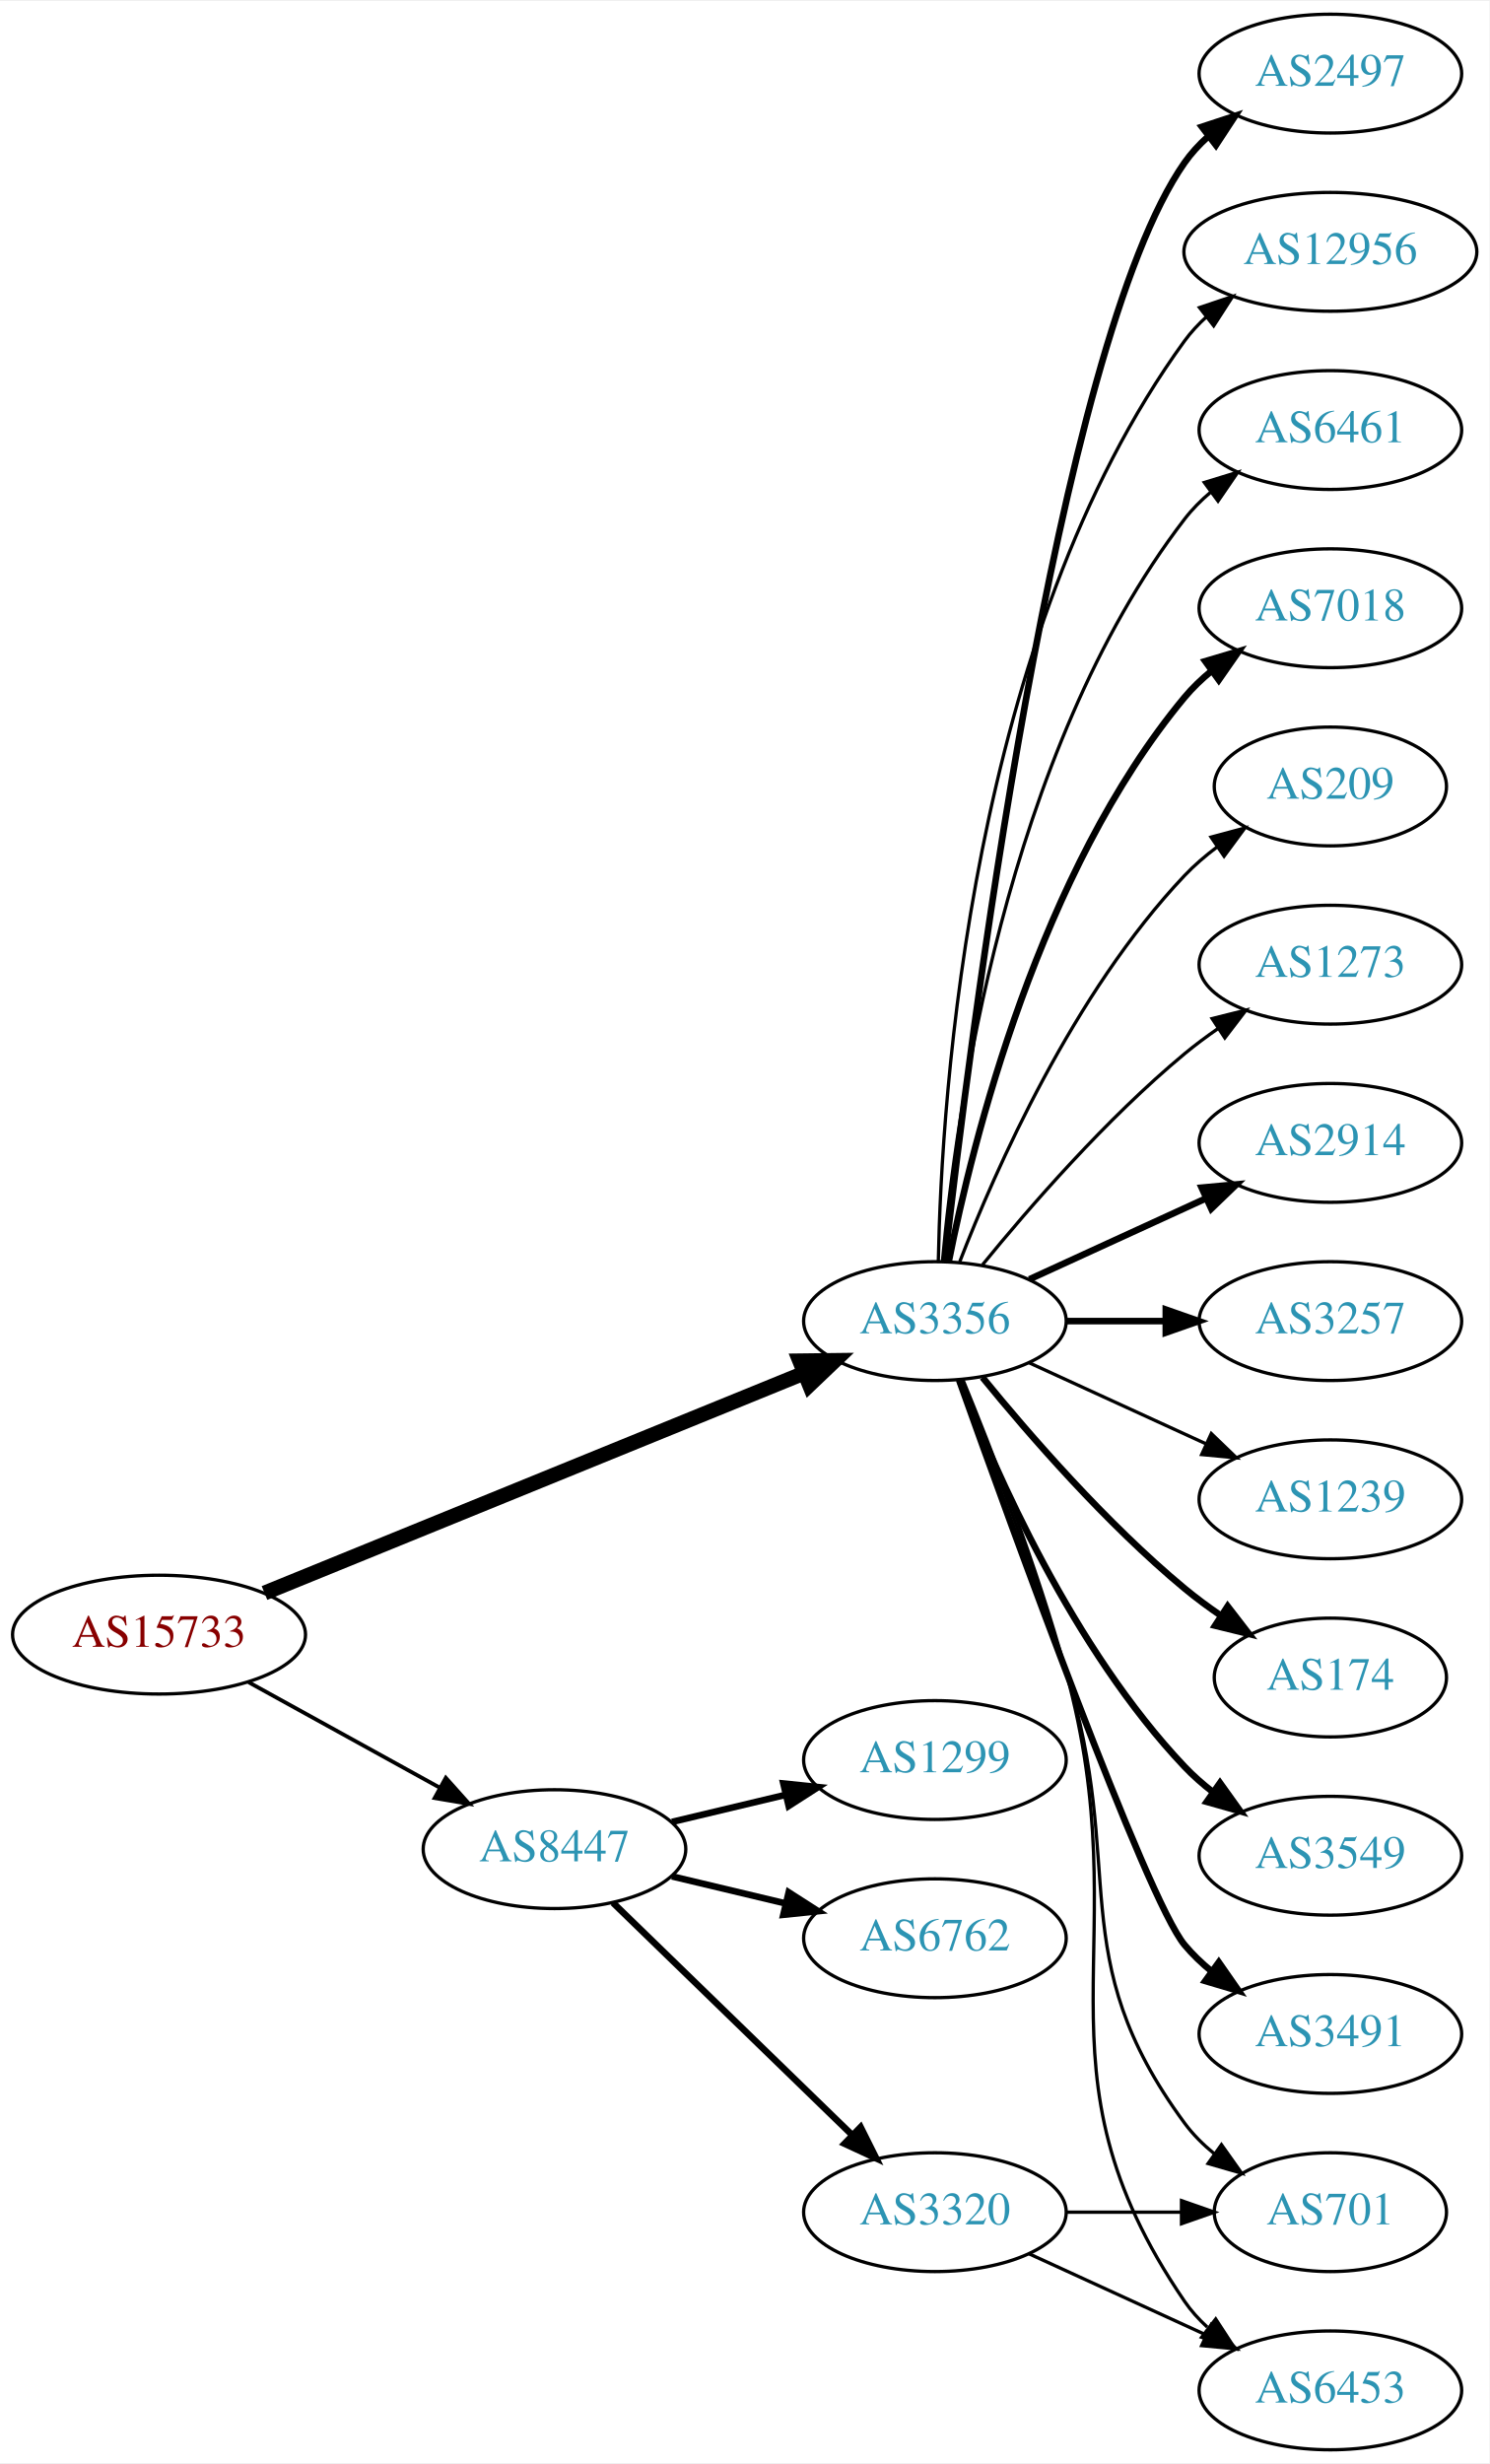
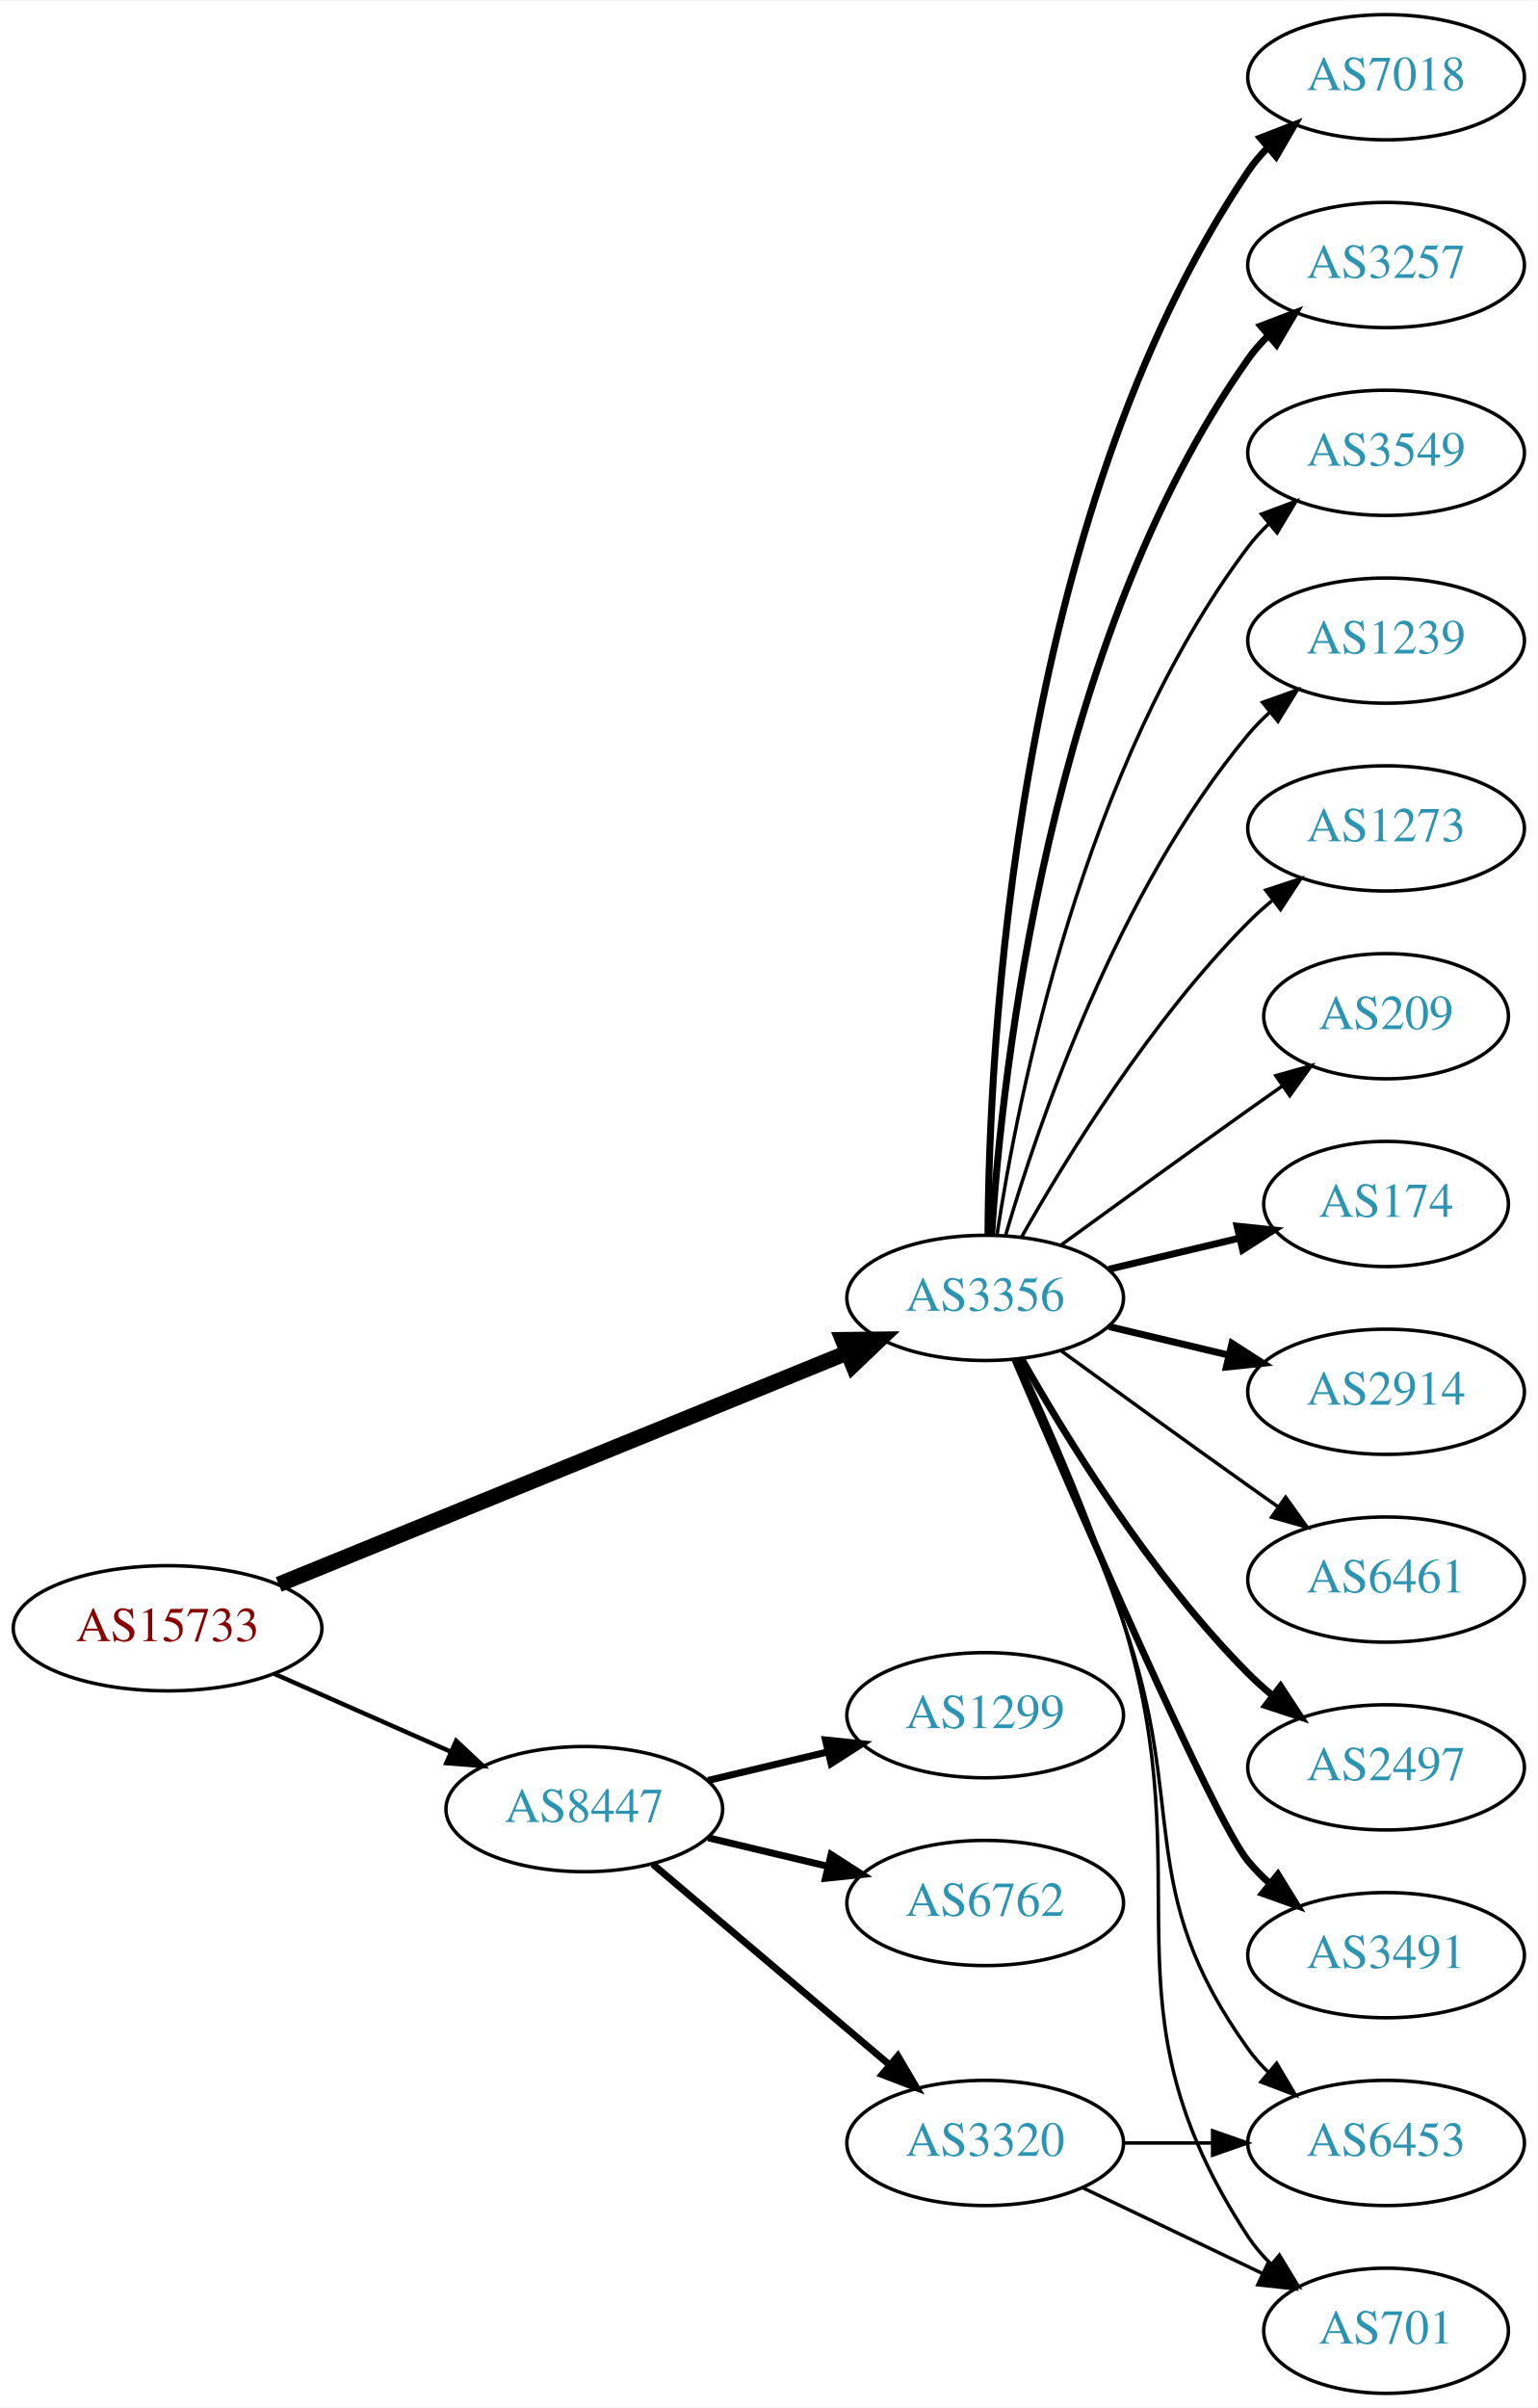
- <svg xmlns="http://www.w3.org/2000/svg" xmlns:xlink="http://www.w3.org/1999/xlink" width="451pt" height="746pt" viewBox="0.00 0.00 451.37 746.00">
-   <g id="graph0" class="graph" transform="scale(1 1) rotate(0) translate(4 742)">
-     <polygon fill="white" stroke="none" points="-4,4 -4,-742 447.37,-742 447.37,4 -4,4" />
+ <svg xmlns="http://www.w3.org/2000/svg" xmlns:xlink="http://www.w3.org/1999/xlink" width="442pt" height="692pt" viewBox="0.00 0.00 442.27 692.00">
+   <g id="graph0" class="graph" transform="scale(1 1) rotate(0) translate(4 688)">
+     <polygon fill="white" stroke="none" points="-4,4 -4,-688 438.271,-688 438.271,4 -4,4" />
    <g id="node1" class="node">
      <g id="a_node1">
        <a xlink:href="/asn/15733" xlink:title="AS15733 ~ Corporate Datacenter Austria [AT]">
-           <ellipse fill="#ffffff" stroke="black" cx="44.196" cy="-247" rx="44.393" ry="18" />
-           <text text-anchor="middle" x="44.196" y="-243.3" font-family="Times,serif" font-size="14.00" fill="#880000">AS15733</text>
+           <ellipse fill="#ffffff" stroke="black" cx="44.196" cy="-220" rx="44.393" ry="18" />
+           <text text-anchor="middle" x="44.196" y="-216.3" font-family="Times,serif" font-size="14.00" fill="#880000">AS15733</text>
        </a>
      </g>
    </g>
    <g id="node2" class="node">
      <g id="a_node2">
        <a xlink:href="/asn/3356" xlink:title="AS3356 ~ Level 3 Parent, LLC [US]">
-           <ellipse fill="#ffffff" stroke="black" cx="279.332" cy="-342" rx="39.794" ry="18" />
-           <text text-anchor="middle" x="279.332" y="-338.3" font-family="Times,serif" font-size="14.00" fill="#2c94b3">AS3356</text>
+           <ellipse fill="#ffffff" stroke="black" cx="279.332" cy="-315" rx="39.794" ry="18" />
+           <text text-anchor="middle" x="279.332" y="-311.3" font-family="Times,serif" font-size="14.00" fill="#2c94b3">AS3356</text>
        </a>
      </g>
    </g>
    <g id="edge1" class="edge">
-       <path fill="none" stroke="black" stroke-width="4.5" d="M76.155,-259.615C118.362,-276.814 193.943,-307.613 239.778,-326.29" />
-       <polygon fill="black" stroke="black" stroke-width="4.5" points="238.338,-329.955 249.084,-330.082 241.309,-322.662 238.338,-329.955" />
+       <path fill="none" stroke="black" stroke-width="4.5" d="M76.155,-232.615C118.362,-249.814 193.943,-280.613 239.778,-299.29" />
+       <polygon fill="black" stroke="black" stroke-width="4.5" points="238.338,-302.955 249.084,-303.082 241.309,-295.662 238.338,-302.955" />
    </g>
    <g id="node3" class="node">
      <g id="a_node3">
        <a xlink:href="/asn/8447" xlink:title="AS8447 ~ A1 Telekom Austria AG [AT]">
-           <ellipse fill="#ffffff" stroke="black" cx="164.039" cy="-182" rx="39.794" ry="18" />
-           <text text-anchor="middle" x="164.039" y="-178.3" font-family="Times,serif" font-size="14.00" fill="#2c94b3">AS8447</text>
+           <ellipse fill="#ffffff" stroke="black" cx="164.039" cy="-168" rx="39.794" ry="18" />
+           <text text-anchor="middle" x="164.039" y="-164.3" font-family="Times,serif" font-size="14.00" fill="#2c94b3">AS8447</text>
        </a>
      </g>
    </g>
    <g id="edge2" class="edge">
-       <path fill="none" stroke="black" stroke-width="1.174" d="M71.349,-232.574C88.403,-223.168 110.827,-210.799 129.231,-200.648" />
-       <polygon fill="black" stroke="black" stroke-width="1.174" points="131.103,-203.612 138.169,-195.718 127.722,-197.483 131.103,-203.612" />
+       <path fill="none" stroke="black" stroke-width="1.286" d="M74.933,-206.878C90.322,-200.087 109.265,-191.729 125.637,-184.504" />
+       <polygon fill="black" stroke="black" stroke-width="1.286" points="127.198,-187.641 134.934,-180.402 124.372,-181.237 127.198,-187.641" />
    </g>
    <g id="node4" class="node">
      <g id="a_node4">
-         <a xlink:href="/asn/2914" xlink:title="AS2914 ~ NTT America, Inc. [US]">
-           <ellipse fill="#ffffff" stroke="black" cx="399.174" cy="-396" rx="39.794" ry="18" />
-           <text text-anchor="middle" x="399.174" y="-392.3" font-family="Times,serif" font-size="14.00" fill="#2c94b3">AS2914</text>
+         <a xlink:href="/asn/174" xlink:title="AS174 ~ Cogent Communications [US]">
+           <ellipse fill="#ffffff" stroke="black" cx="394.625" cy="-342" rx="35.194" ry="18" />
+           <text text-anchor="middle" x="394.625" y="-338.3" font-family="Times,serif" font-size="14.00" fill="#2c94b3">AS174</text>
        </a>
      </g>
    </g>
    <g id="edge3" class="edge">
-       <path fill="none" stroke="black" stroke-width="2" d="M307.96,-354.661C323.917,-361.973 344.188,-371.261 361.471,-379.181" />
-       <polygon fill="black" stroke="black" stroke-width="2" points="360.169,-382.435 370.718,-383.419 363.085,-376.071 360.169,-382.435" />
+       <path fill="none" stroke="black" stroke-width="2" d="M314.939,-323.248C326.733,-326.058 340.038,-329.229 352.306,-332.153" />
+       <polygon fill="black" stroke="black" stroke-width="2" points="351.772,-335.624 362.311,-334.537 353.394,-328.814 351.772,-335.624" />
    </g>
    <g id="node5" class="node">
      <g id="a_node5">
-         <a xlink:href="/asn/3257" xlink:title="AS3257 ~ GTT [DE]">
-           <ellipse fill="#ffffff" stroke="black" cx="399.174" cy="-342" rx="39.794" ry="18" />
-           <text text-anchor="middle" x="399.174" y="-338.3" font-family="Times,serif" font-size="14.00" fill="#2c94b3">AS3257</text>
+         <a xlink:href="/asn/6453" xlink:title="AS6453 ~ TATA COMMUNICATIONS (AMERICA) INC [US]">
+           <ellipse fill="#ffffff" stroke="black" cx="394.625" cy="-72" rx="39.794" ry="18" />
+           <text text-anchor="middle" x="394.625" y="-68.3" font-family="Times,serif" font-size="14.00" fill="#2c94b3">AS6453</text>
        </a>
      </g>
    </g>
    <g id="edge4" class="edge">
-       <path fill="none" stroke="black" stroke-width="2" d="M319.244,-342C328.798,-342 339.147,-342 349.11,-342" />
-       <polygon fill="black" stroke="black" stroke-width="2" points="349.302,-345.5 359.302,-342 349.302,-338.5 349.302,-345.5" />
+       <path fill="none" stroke="black" d="M288.324,-297.395C296.579,-278.857 309.551,-248.71 318.978,-222 337.935,-168.287 321.75,-145.264 354.978,-99 356.679,-96.632 358.655,-94.4 360.796,-92.312" />
+       <polygon fill="black" stroke="black" points="363.159,-94.898 368.556,-85.781 358.651,-89.543 363.159,-94.898" />
    </g>
    <g id="node6" class="node">
      <g id="a_node6">
-         <a xlink:href="/asn/1239" xlink:title="AS1239 ~ Sprint [US]">
-           <ellipse fill="#ffffff" stroke="black" cx="399.174" cy="-288" rx="39.794" ry="18" />
-           <text text-anchor="middle" x="399.174" y="-284.3" font-family="Times,serif" font-size="14.00" fill="#2c94b3">AS1239</text>
+         <a xlink:href="/asn/2914" xlink:title="AS2914 ~ NTT America, Inc. [US]">
+           <ellipse fill="#ffffff" stroke="black" cx="394.625" cy="-288" rx="39.794" ry="18" />
+           <text text-anchor="middle" x="394.625" y="-284.3" font-family="Times,serif" font-size="14.00" fill="#2c94b3">AS2914</text>
        </a>
      </g>
    </g>
    <g id="edge5" class="edge">
-       <path fill="none" stroke="black" d="M307.96,-329.339C323.917,-322.027 344.188,-312.739 361.471,-304.819" />
-       <polygon fill="black" stroke="black" points="363.085,-307.929 370.718,-300.581 360.169,-301.565 363.085,-307.929" />
+       <path fill="none" stroke="black" stroke-width="2" d="M314.939,-306.752C325.81,-304.162 337.964,-301.265 349.407,-298.538" />
+       <polygon fill="black" stroke="black" stroke-width="2" points="350.313,-301.92 359.229,-296.197 348.69,-295.111 350.313,-301.92" />
    </g>
    <g id="node7" class="node">
      <g id="a_node7">
-         <a xlink:href="/asn/174" xlink:title="AS174 ~ Cogent Communications [US]">
-           <ellipse fill="#ffffff" stroke="black" cx="399.174" cy="-234" rx="35.194" ry="18" />
-           <text text-anchor="middle" x="399.174" y="-230.3" font-family="Times,serif" font-size="14.00" fill="#2c94b3">AS174</text>
+         <a xlink:href="/asn/6461" xlink:title="AS6461 ~ Zayo Bandwidth [US]">
+           <ellipse fill="#ffffff" stroke="black" cx="394.625" cy="-234" rx="39.794" ry="18" />
+           <text text-anchor="middle" x="394.625" y="-230.3" font-family="Times,serif" font-size="14.00" fill="#2c94b3">AS6461</text>
        </a>
      </g>
    </g>
    <g id="edge6" class="edge">
-       <path fill="none" stroke="black" stroke-width="2" d="M293.751,-324.935C307.865,-307.625 331.28,-280.655 354.978,-261 358.441,-258.128 362.234,-255.331 366.088,-252.692" />
-       <polygon fill="black" stroke="black" stroke-width="2" points="368.05,-255.592 374.521,-247.203 364.231,-249.725 368.05,-255.592" />
+       <path fill="none" stroke="black" d="M301.18,-299.778C316.114,-288.909 336.727,-273.975 354.978,-261 357.799,-258.995 360.742,-256.915 363.69,-254.841" />
+       <polygon fill="black" stroke="black" points="365.736,-257.681 371.914,-249.074 361.717,-251.95 365.736,-257.681" />
    </g>
    <g id="node8" class="node">
      <g id="a_node8">
-         <a xlink:href="/asn/3549" xlink:title="AS3549 ~ Level 3 Parent, LLC [US]">
-           <ellipse fill="#ffffff" stroke="black" cx="399.174" cy="-180" rx="39.794" ry="18" />
-           <text text-anchor="middle" x="399.174" y="-176.3" font-family="Times,serif" font-size="14.00" fill="#2c94b3">AS3549</text>
+         <a xlink:href="/asn/2497" xlink:title="AS2497 ~ Internet Initiative Japan Inc. [JP]">
+           <ellipse fill="#ffffff" stroke="black" cx="394.625" cy="-180" rx="39.794" ry="18" />
+           <text text-anchor="middle" x="394.625" y="-176.3" font-family="Times,serif" font-size="14.00" fill="#2c94b3">AS2497</text>
        </a>
      </g>
    </g>
    <g id="edge7" class="edge">
-       <path fill="none" stroke="black" stroke-width="2" d="M286.855,-324.006C297.605,-296.272 321.262,-242.571 354.978,-207 357.564,-204.272 360.481,-201.706 363.55,-199.323" />
-       <polygon fill="black" stroke="black" stroke-width="2" points="365.728,-202.07 371.898,-193.457 361.704,-196.342 365.728,-202.07" />
+       <path fill="none" stroke="black" stroke-width="2" d="M289.791,-297.51C302.573,-274.904 327.005,-235.114 354.978,-207 357.089,-204.879 359.385,-202.812 361.77,-200.829" />
+       <polygon fill="black" stroke="black" stroke-width="2" points="364.286,-203.31 370.086,-194.444 360.023,-197.758 364.286,-203.31" />
    </g>
    <g id="node9" class="node">
      <g id="a_node9">
        <a xlink:href="/asn/701" xlink:title="AS701 ~ UUNET [US]">
-           <ellipse fill="#ffffff" stroke="black" cx="399.174" cy="-72" rx="35.194" ry="18" />
-           <text text-anchor="middle" x="399.174" y="-68.3" font-family="Times,serif" font-size="14.00" fill="#2c94b3">AS701</text>
+           <ellipse fill="#ffffff" stroke="black" cx="394.625" cy="-18" rx="35.194" ry="18" />
+           <text text-anchor="middle" x="394.625" y="-14.3" font-family="Times,serif" font-size="14.00" fill="#2c94b3">AS701</text>
        </a>
      </g>
    </g>
    <g id="edge8" class="edge">
-       <path fill="none" stroke="black" d="M287.408,-324.168C295.578,-303.242 309.15,-267.405 318.978,-236 337.781,-175.917 317.656,-149.701 354.978,-99 357.514,-95.555 360.634,-92.447 364.027,-89.673" />
-       <polygon fill="black" stroke="black" points="366.166,-92.447 372.292,-83.803 362.113,-86.74 366.166,-92.447" />
+       <path fill="none" stroke="black" d="M288.942,-297.204C297.573,-278.76 310.733,-248.915 318.978,-222 342.49,-145.243 310.929,-112.113 354.978,-45 356.819,-42.195 359.062,-39.595 361.531,-37.208" />
+       <polygon fill="black" stroke="black" points="363.949,-39.75 369.437,-30.688 359.495,-34.35 363.949,-39.75" />
    </g>
    <g id="node10" class="node">
      <g id="a_node10">
        <a xlink:href="/asn/3491" xlink:title="AS3491 ~ PCCW Global, Inc. [US]">
-           <ellipse fill="#ffffff" stroke="black" cx="399.174" cy="-126" rx="39.794" ry="18" />
-           <text text-anchor="middle" x="399.174" y="-122.3" font-family="Times,serif" font-size="14.00" fill="#2c94b3">AS3491</text>
+           <ellipse fill="#ffffff" stroke="black" cx="394.625" cy="-126" rx="39.794" ry="18" />
+           <text text-anchor="middle" x="394.625" y="-122.3" font-family="Times,serif" font-size="14.00" fill="#2c94b3">AS3491</text>
        </a>
      </g>
    </g>
    <g id="edge9" class="edge">
-       <path fill="none" stroke="black" stroke-width="2" d="M286.662,-324.14C302.502,-279.733 343.411,-166.897 354.978,-153 357.383,-150.111 360.179,-147.437 363.172,-144.987" />
-       <polygon fill="black" stroke="black" stroke-width="2" points="365.361,-147.723 371.415,-139.027 361.26,-142.05 365.361,-147.723" />
+       <path fill="none" stroke="black" stroke-width="2" d="M287.932,-297.138C304.872,-257.535 345.021,-164.908 354.978,-153 356.848,-150.763 358.947,-148.626 361.173,-146.604" />
+       <polygon fill="black" stroke="black" stroke-width="2" points="363.52,-149.207 369.092,-140.196 359.116,-143.766 363.52,-149.207" />
    </g>
    <g id="node11" class="node">
      <g id="a_node11">
-         <a xlink:href="/asn/2497" xlink:title="AS2497 ~ Internet Initiative Japan Inc. [JP]">
-           <ellipse fill="#ffffff" stroke="black" cx="399.174" cy="-720" rx="39.794" ry="18" />
-           <text text-anchor="middle" x="399.174" y="-716.3" font-family="Times,serif" font-size="14.00" fill="#2c94b3">AS2497</text>
+         <a xlink:href="/asn/7018" xlink:title="AS7018 ~ AT&amp;T Services, Inc. [US]">
+           <ellipse fill="#ffffff" stroke="black" cx="394.625" cy="-666" rx="39.794" ry="18" />
+           <text text-anchor="middle" x="394.625" y="-662.3" font-family="Times,serif" font-size="14.00" fill="#2c94b3">AS7018</text>
        </a>
      </g>
    </g>
    <g id="edge10" class="edge">
-       <path fill="none" stroke="black" stroke-width="2" d="M282.302,-360.101C289.53,-423.928 316.207,-637.628 354.978,-693 356.956,-695.825 359.334,-698.416 361.944,-700.779" />
-       <polygon fill="black" stroke="black" stroke-width="2" points="360.238,-703.881 370.303,-707.188 364.497,-698.326 360.238,-703.881" />
+       <path fill="none" stroke="black" stroke-width="2" d="M280.129,-333.265C280.409,-385.599 287.324,-538.764 354.978,-639 356.609,-641.417 358.535,-643.684 360.641,-645.796" />
+       <polygon fill="black" stroke="black" stroke-width="2" points="358.46,-648.536 368.335,-652.373 363.008,-643.215 358.46,-648.536" />
    </g>
    <g id="node12" class="node">
      <g id="a_node12">
-         <a xlink:href="/asn/12956" xlink:title="AS12956 ~ TELXIUS [ES]">
-           <ellipse fill="#ffffff" stroke="black" cx="399.174" cy="-666" rx="44.393" ry="18" />
-           <text text-anchor="middle" x="399.174" y="-662.3" font-family="Times,serif" font-size="14.00" fill="#2c94b3">AS12956</text>
+         <a xlink:href="/asn/3257" xlink:title="AS3257 ~ GTT [DE]">
+           <ellipse fill="#ffffff" stroke="black" cx="394.625" cy="-612" rx="39.794" ry="18" />
+           <text text-anchor="middle" x="394.625" y="-608.3" font-family="Times,serif" font-size="14.00" fill="#2c94b3">AS3257</text>
        </a>
      </g>
    </g>
    <g id="edge11" class="edge">
-       <path fill="none" stroke="black" d="M280.363,-360.337C281.337,-410.079 290.056,-549.806 354.978,-639 356.904,-641.646 359.175,-644.09 361.652,-646.337" />
-       <polygon fill="black" stroke="black" points="359.517,-649.111 369.559,-652.487 363.814,-643.585 359.517,-649.111" />
+       <path fill="none" stroke="black" stroke-width="2" d="M281.187,-333.185C284.18,-379.425 297.427,-503.589 354.978,-585 356.661,-587.381 358.624,-589.622 360.757,-591.716" />
+       <polygon fill="black" stroke="black" stroke-width="2" points="358.603,-594.478 368.5,-598.259 363.121,-589.132 358.603,-594.478" />
    </g>
    <g id="node13" class="node">
      <g id="a_node13">
-         <a xlink:href="/asn/6461" xlink:title="AS6461 ~ Zayo Bandwidth [US]">
-           <ellipse fill="#ffffff" stroke="black" cx="399.174" cy="-612" rx="39.794" ry="18" />
-           <text text-anchor="middle" x="399.174" y="-608.3" font-family="Times,serif" font-size="14.00" fill="#2c94b3">AS6461</text>
+         <a xlink:href="/asn/3549" xlink:title="AS3549 ~ Level 3 Parent, LLC [US]">
+           <ellipse fill="#ffffff" stroke="black" cx="394.625" cy="-558" rx="39.794" ry="18" />
+           <text text-anchor="middle" x="394.625" y="-554.3" font-family="Times,serif" font-size="14.00" fill="#2c94b3">AS3549</text>
        </a>
      </g>
    </g>
    <g id="edge12" class="edge">
-       <path fill="none" stroke="black" d="M281.616,-360.117C285.514,-403.332 300.531,-514.131 354.978,-585 357.268,-587.981 359.988,-590.716 362.932,-593.205" />
-       <polygon fill="black" stroke="black" points="360.979,-596.113 371.109,-599.218 365.126,-590.473 360.979,-596.113" />
+       <path fill="none" stroke="black" d="M282.708,-332.986C288.682,-372.422 307.393,-467.995 354.978,-531 356.735,-533.327 358.752,-535.529 360.922,-537.596" />
+       <polygon fill="black" stroke="black" points="358.806,-540.389 368.734,-544.088 363.28,-535.005 358.806,-540.389" />
    </g>
    <g id="node14" class="node">
      <g id="a_node14">
-         <a xlink:href="/asn/7018" xlink:title="AS7018 ~ AT&amp;T Services, Inc. [US]">
-           <ellipse fill="#ffffff" stroke="black" cx="399.174" cy="-558" rx="39.794" ry="18" />
-           <text text-anchor="middle" x="399.174" y="-554.3" font-family="Times,serif" font-size="14.00" fill="#2c94b3">AS7018</text>
+         <a xlink:href="/asn/1239" xlink:title="AS1239 ~ Sprint [US]">
+           <ellipse fill="#ffffff" stroke="black" cx="394.625" cy="-504" rx="39.794" ry="18" />
+           <text text-anchor="middle" x="394.625" y="-500.3" font-family="Times,serif" font-size="14.00" fill="#2c94b3">AS1239</text>
        </a>
      </g>
    </g>
    <g id="edge13" class="edge">
-       <path fill="none" stroke="black" stroke-width="2" d="M283.53,-360.073C290.694,-396.141 310.968,-478.125 354.978,-531 357.383,-533.889 360.179,-536.563 363.172,-539.013" />
-       <polygon fill="black" stroke="black" stroke-width="2" points="361.26,-541.95 371.415,-544.973 365.361,-536.277 361.26,-541.95" />
+       <path fill="none" stroke="black" d="M285.206,-333.002C294.52,-364.844 317.336,-431.981 354.978,-477 356.848,-479.237 358.947,-481.374 361.173,-483.396" />
+       <polygon fill="black" stroke="black" points="359.116,-486.234 369.092,-489.804 363.52,-480.793 359.116,-486.234" />
    </g>
    <g id="node15" class="node">
      <g id="a_node15">
-         <a xlink:href="/asn/6453" xlink:title="AS6453 ~ TATA COMMUNICATIONS (AMERICA) INC [US]">
-           <ellipse fill="#ffffff" stroke="black" cx="399.174" cy="-18" rx="39.794" ry="18" />
-           <text text-anchor="middle" x="399.174" y="-14.3" font-family="Times,serif" font-size="14.00" fill="#2c94b3">AS6453</text>
+         <a xlink:href="/asn/1273" xlink:title="AS1273 ~ Vodafone Group PLC [EU]">
+           <ellipse fill="#ffffff" stroke="black" cx="394.625" cy="-450" rx="39.794" ry="18" />
+           <text text-anchor="middle" x="394.625" y="-446.3" font-family="Times,serif" font-size="14.00" fill="#2c94b3">AS1273</text>
        </a>
      </g>
    </g>
    <g id="edge14" class="edge">
-       <path fill="none" stroke="black" d="M287.803,-324.284C296.345,-303.467 310.266,-267.733 318.978,-236 341.849,-152.699 306.257,-116.333 354.978,-45 356.923,-42.152 359.278,-39.545 361.873,-37.172" />
-       <polygon fill="black" stroke="black" points="364.425,-39.624 370.208,-30.746 360.151,-34.08 364.425,-39.624" />
+       <path fill="none" stroke="black" d="M289.791,-332.49C302.573,-355.096 327.005,-394.886 354.978,-423 357.089,-425.121 359.385,-427.188 361.77,-429.171" />
+       <polygon fill="black" stroke="black" points="360.023,-432.242 370.086,-435.556 364.286,-426.69 360.023,-432.242" />
    </g>
    <g id="node16" class="node">
      <g id="a_node16">
        <a xlink:href="/asn/209" xlink:title="AS209 ~ CenturyLink Communications, LLC [US]">
-           <ellipse fill="#ffffff" stroke="black" cx="399.174" cy="-504" rx="35.194" ry="18" />
-           <text text-anchor="middle" x="399.174" y="-500.3" font-family="Times,serif" font-size="14.00" fill="#2c94b3">AS209</text>
+           <ellipse fill="#ffffff" stroke="black" cx="394.625" cy="-396" rx="35.194" ry="18" />
+           <text text-anchor="middle" x="394.625" y="-392.3" font-family="Times,serif" font-size="14.00" fill="#2c94b3">AS209</text>
        </a>
      </g>
    </g>
    <g id="edge15" class="edge">
-       <path fill="none" stroke="black" d="M286.855,-359.994C297.605,-387.728 321.262,-441.429 354.978,-477 357.921,-480.105 361.294,-483.001 364.83,-485.655" />
-       <polygon fill="black" stroke="black" points="363.015,-488.654 373.249,-491.397 366.959,-482.871 363.015,-488.654" />
+       <path fill="none" stroke="black" d="M301.18,-330.222C316.114,-341.091 336.727,-356.025 354.978,-369 358.188,-371.282 361.557,-373.661 364.912,-376.018" />
+       <polygon fill="black" stroke="black" points="362.924,-378.899 373.123,-381.77 366.94,-373.166 362.924,-378.899" />
    </g>
    <g id="node17" class="node">
      <g id="a_node17">
-         <a xlink:href="/asn/1273" xlink:title="AS1273 ~ Vodafone Group PLC [EU]">
-           <ellipse fill="#ffffff" stroke="black" cx="399.174" cy="-450" rx="39.794" ry="18" />
-           <text text-anchor="middle" x="399.174" y="-446.3" font-family="Times,serif" font-size="14.00" fill="#2c94b3">AS1273</text>
+         <a xlink:href="/asn/6762" xlink:title="AS6762 ~ TELECOM ITALIA SPARKLE S.p.A. [IT]">
+           <ellipse fill="#ffffff" stroke="black" cx="279.332" cy="-141" rx="39.794" ry="18" />
+           <text text-anchor="middle" x="279.332" y="-137.3" font-family="Times,serif" font-size="14.00" fill="#2c94b3">AS6762</text>
        </a>
      </g>
    </g>
    <g id="edge16" class="edge">
-       <path fill="none" stroke="black" d="M293.751,-359.065C307.865,-376.375 331.28,-403.345 354.978,-423 358.194,-425.668 361.695,-428.27 365.265,-430.741" />
-       <polygon fill="black" stroke="black" points="363.343,-433.666 373.622,-436.236 367.189,-427.817 363.343,-433.666" />
+       <path fill="none" stroke="black" stroke-width="2" d="M199.646,-159.752C210.517,-157.162 222.671,-154.265 234.114,-151.538" />
+       <polygon fill="black" stroke="black" stroke-width="2" points="235.02,-154.92 243.936,-149.197 233.397,-148.111 235.02,-154.92" />
    </g>
    <g id="node18" class="node">
      <g id="a_node18">
-         <a xlink:href="/asn/6762" xlink:title="AS6762 ~ TELECOM ITALIA SPARKLE S.p.A. [IT]">
-           <ellipse fill="#ffffff" stroke="black" cx="279.332" cy="-155" rx="39.794" ry="18" />
-           <text text-anchor="middle" x="279.332" y="-151.3" font-family="Times,serif" font-size="14.00" fill="#2c94b3">AS6762</text>
+         <a xlink:href="/asn/1299" xlink:title="AS1299 ~ Telia Carrier [EU]">
+           <ellipse fill="#ffffff" stroke="black" cx="279.332" cy="-195" rx="39.794" ry="18" />
+           <text text-anchor="middle" x="279.332" y="-191.3" font-family="Times,serif" font-size="14.00" fill="#2c94b3">AS1299</text>
        </a>
      </g>
    </g>
    <g id="edge17" class="edge">
-       <path fill="none" stroke="black" stroke-width="2" d="M199.646,-173.752C210.517,-171.162 222.671,-168.265 234.114,-165.538" />
-       <polygon fill="black" stroke="black" stroke-width="2" points="235.02,-168.92 243.936,-163.197 233.397,-162.111 235.02,-168.92" />
+       <path fill="none" stroke="black" stroke-width="2" d="M199.646,-176.248C210.517,-178.838 222.671,-181.735 234.114,-184.462" />
+       <polygon fill="black" stroke="black" stroke-width="2" points="233.397,-187.889 243.936,-186.803 235.02,-181.08 233.397,-187.889" />
    </g>
    <g id="node19" class="node">
      <g id="a_node19">
-         <a xlink:href="/asn/1299" xlink:title="AS1299 ~ Telia Carrier [EU]">
-           <ellipse fill="#ffffff" stroke="black" cx="279.332" cy="-209" rx="39.794" ry="18" />
-           <text text-anchor="middle" x="279.332" y="-205.3" font-family="Times,serif" font-size="14.00" fill="#2c94b3">AS1299</text>
-         </a>
-       </g>
-     </g>
-     <g id="edge18" class="edge">
-       <path fill="none" stroke="black" stroke-width="2" d="M199.646,-190.248C210.517,-192.838 222.671,-195.735 234.114,-198.462" />
-       <polygon fill="black" stroke="black" stroke-width="2" points="233.397,-201.889 243.936,-200.803 235.02,-195.08 233.397,-201.889" />
-     </g>
-     <g id="node20" class="node">
-       <g id="a_node20">
        <a xlink:href="/asn/3320" xlink:title="AS3320 ~ DTAG [DE]">
          <ellipse fill="#ffffff" stroke="black" cx="279.332" cy="-72" rx="39.794" ry="18" />
          <text text-anchor="middle" x="279.332" y="-68.3" font-family="Times,serif" font-size="14.00" fill="#2c94b3">AS3320</text>
        </a>
      </g>
    </g>
+     <g id="edge18" class="edge">
+       <path fill="none" stroke="black" stroke-width="2" d="M183.747,-152.148C202.278,-136.445 230.835,-112.247 251.724,-94.546" />
+       <polygon fill="black" stroke="black" stroke-width="2" points="254.229,-97.011 259.596,-87.876 249.704,-91.671 254.229,-97.011" />
+     </g>
    <g id="edge19" class="edge">
-       <path fill="none" stroke="black" stroke-width="2" d="M181.755,-165.769C200.916,-147.165 232.478,-116.521 254.279,-95.354" />
-       <polygon fill="black" stroke="black" stroke-width="2" points="256.81,-97.775 261.546,-88.297 251.934,-92.752 256.81,-97.775" />
+       <path fill="none" stroke="black" d="M319.004,-72C327.207,-72 335.971,-72 344.503,-72" />
+       <polygon fill="black" stroke="black" points="344.742,-75.5 354.742,-72 344.742,-68.5 344.742,-75.5" />
    </g>
    <g id="edge20" class="edge">
-       <path fill="none" stroke="black" d="M319.244,-72C330.331,-72 342.491,-72 353.873,-72" />
-       <polygon fill="black" stroke="black" points="354.055,-75.5 364.055,-72 354.055,-68.5 354.055,-75.5" />
-     </g>
-     <g id="edge21" class="edge">
-       <path fill="none" stroke="black" d="M307.96,-59.339C323.917,-52.027 344.188,-42.739 361.471,-34.819" />
-       <polygon fill="black" stroke="black" points="363.085,-37.929 370.718,-30.581 360.169,-31.565 363.085,-37.929" />
+       <path fill="none" stroke="black" d="M307.468,-59.066C322.9,-51.71 342.385,-42.423 358.92,-34.541" />
+       <polygon fill="black" stroke="black" points="360.741,-37.551 368.262,-30.089 357.729,-31.232 360.741,-37.551" />
    </g>
  </g>
</svg>
